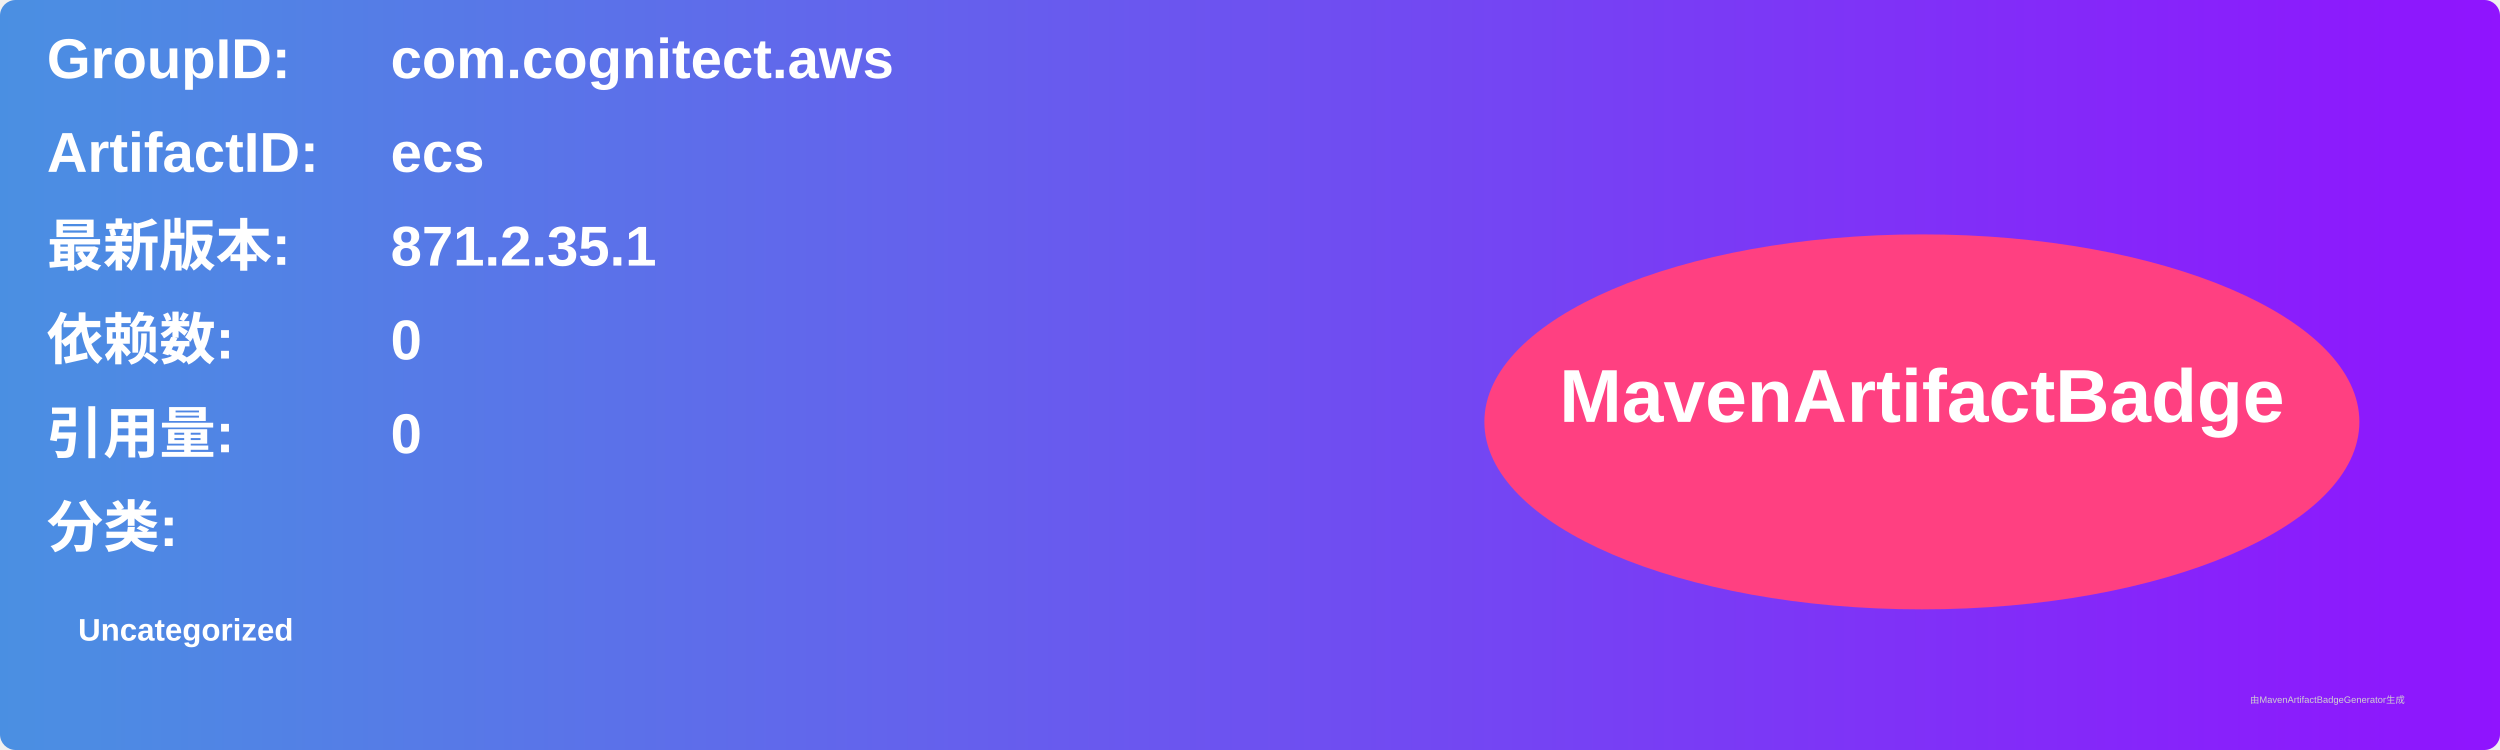
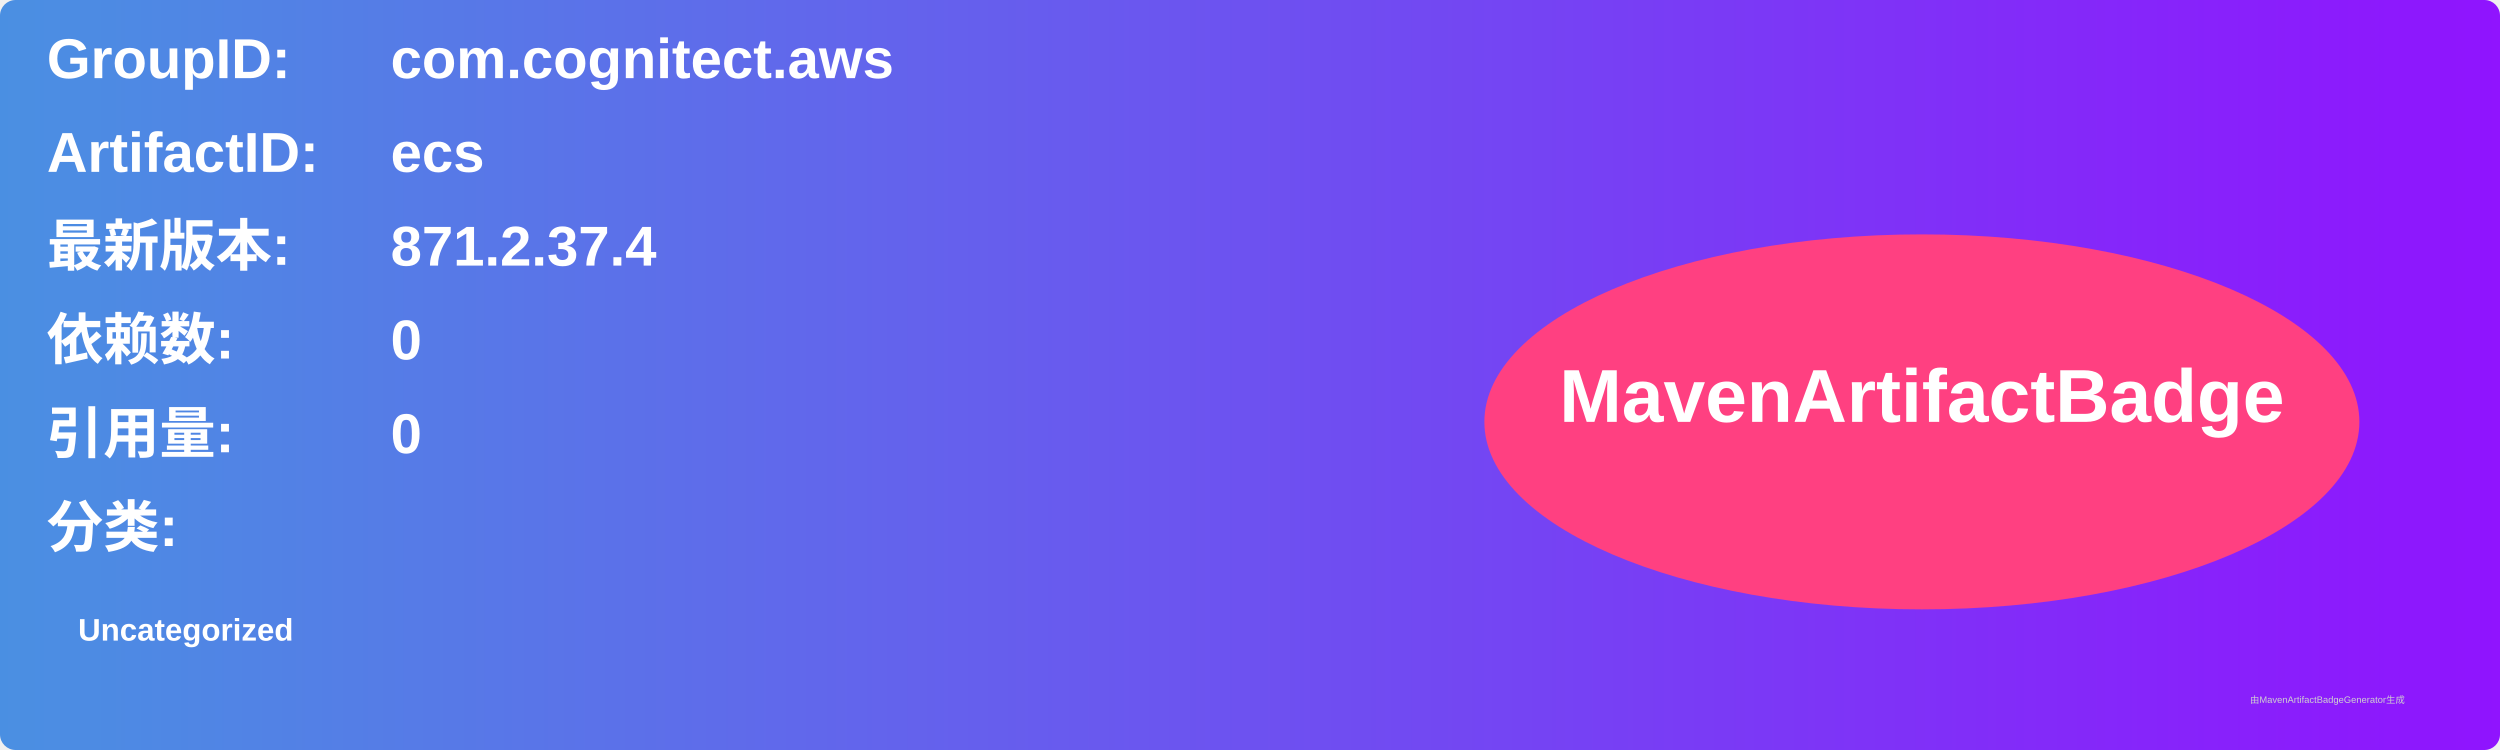
<svg xmlns="http://www.w3.org/2000/svg" width="800" height="240" viewBox="0 0 800 240">
  <linearGradient id="grad" x1="0%" y1="0%" x2="100%" y2="0%">
    <stop offset="0%" stop-color="#4a90e2" />
    <stop offset="100%" stop-color="#9013fe" />
  </linearGradient>
  <rect width="100%" height="100%" rx="5" ry="5" fill="url(#grad)" />
  <g transform="translate(15, 15)">
    <text x="0" y="10" font-family="Arial" font-size="18" fill="white" font-weight="bold" width="260">GroupID:</text>
    <text x="110" y="10" font-family="Arial" font-size="18" fill="white" font-weight="bold" width="460">com.cognitect.aws</text>
    <text x="0" y="40" font-family="Arial" font-size="18" fill="white" font-weight="bold" width="260">ArtifactID:</text>
    <text x="110" y="40" font-family="Arial" font-size="18" fill="white" font-weight="bold" width="460">ecs</text>
    <text x="0" y="70" font-family="Arial" font-size="18" fill="white" font-weight="bold">最新版本:</text>
    <text x="110" y="70" font-family="Arial" font-size="18" fill="white" font-weight="bold">
-       <tspan font-weight="bold">871.2.35.1</tspan>
+       <tspan font-weight="bold">871.2.37.4</tspan>
    </text>
    <text x="0" y="100" font-family="Arial" font-size="18" fill="white" font-weight="bold">依赖数: </text>
    <text x="110" y="100" font-family="Arial" font-size="18" fill="white">
      <tspan font-weight="bold">0</tspan>
    </text>
    <text x="0" y="130" font-family="Arial" font-size="18" fill="white" font-weight="bold">引用量: </text>
    <text x="110" y="130" font-family="Arial" font-size="18" fill="white">
      <tspan font-weight="bold">0</tspan>
    </text>
    <text x="0" y="160" font-family="Arial" font-size="18" fill="white" font-weight="bold">分类:</text>
    <text x="10" y="190" font-family="Arial" font-size="10" fill="white">
      <tspan font-weight="bold">Uncategorized</tspan>
    </text>
    <ellipse cx="600" cy="120" rx="140" ry="60" fill="#ff4081" />
    <text x="600" y="120" text-anchor="middle" font-family="Arial" font-size="24" fill="white" font-weight="bold">MavenArtifactBadge</text>
  </g>
  <text x="720" y="225" font-family="Arial" font-size="3" fill="#d0d0d0">由MavenArtifactBadgeGenerator生成</text>
</svg>
